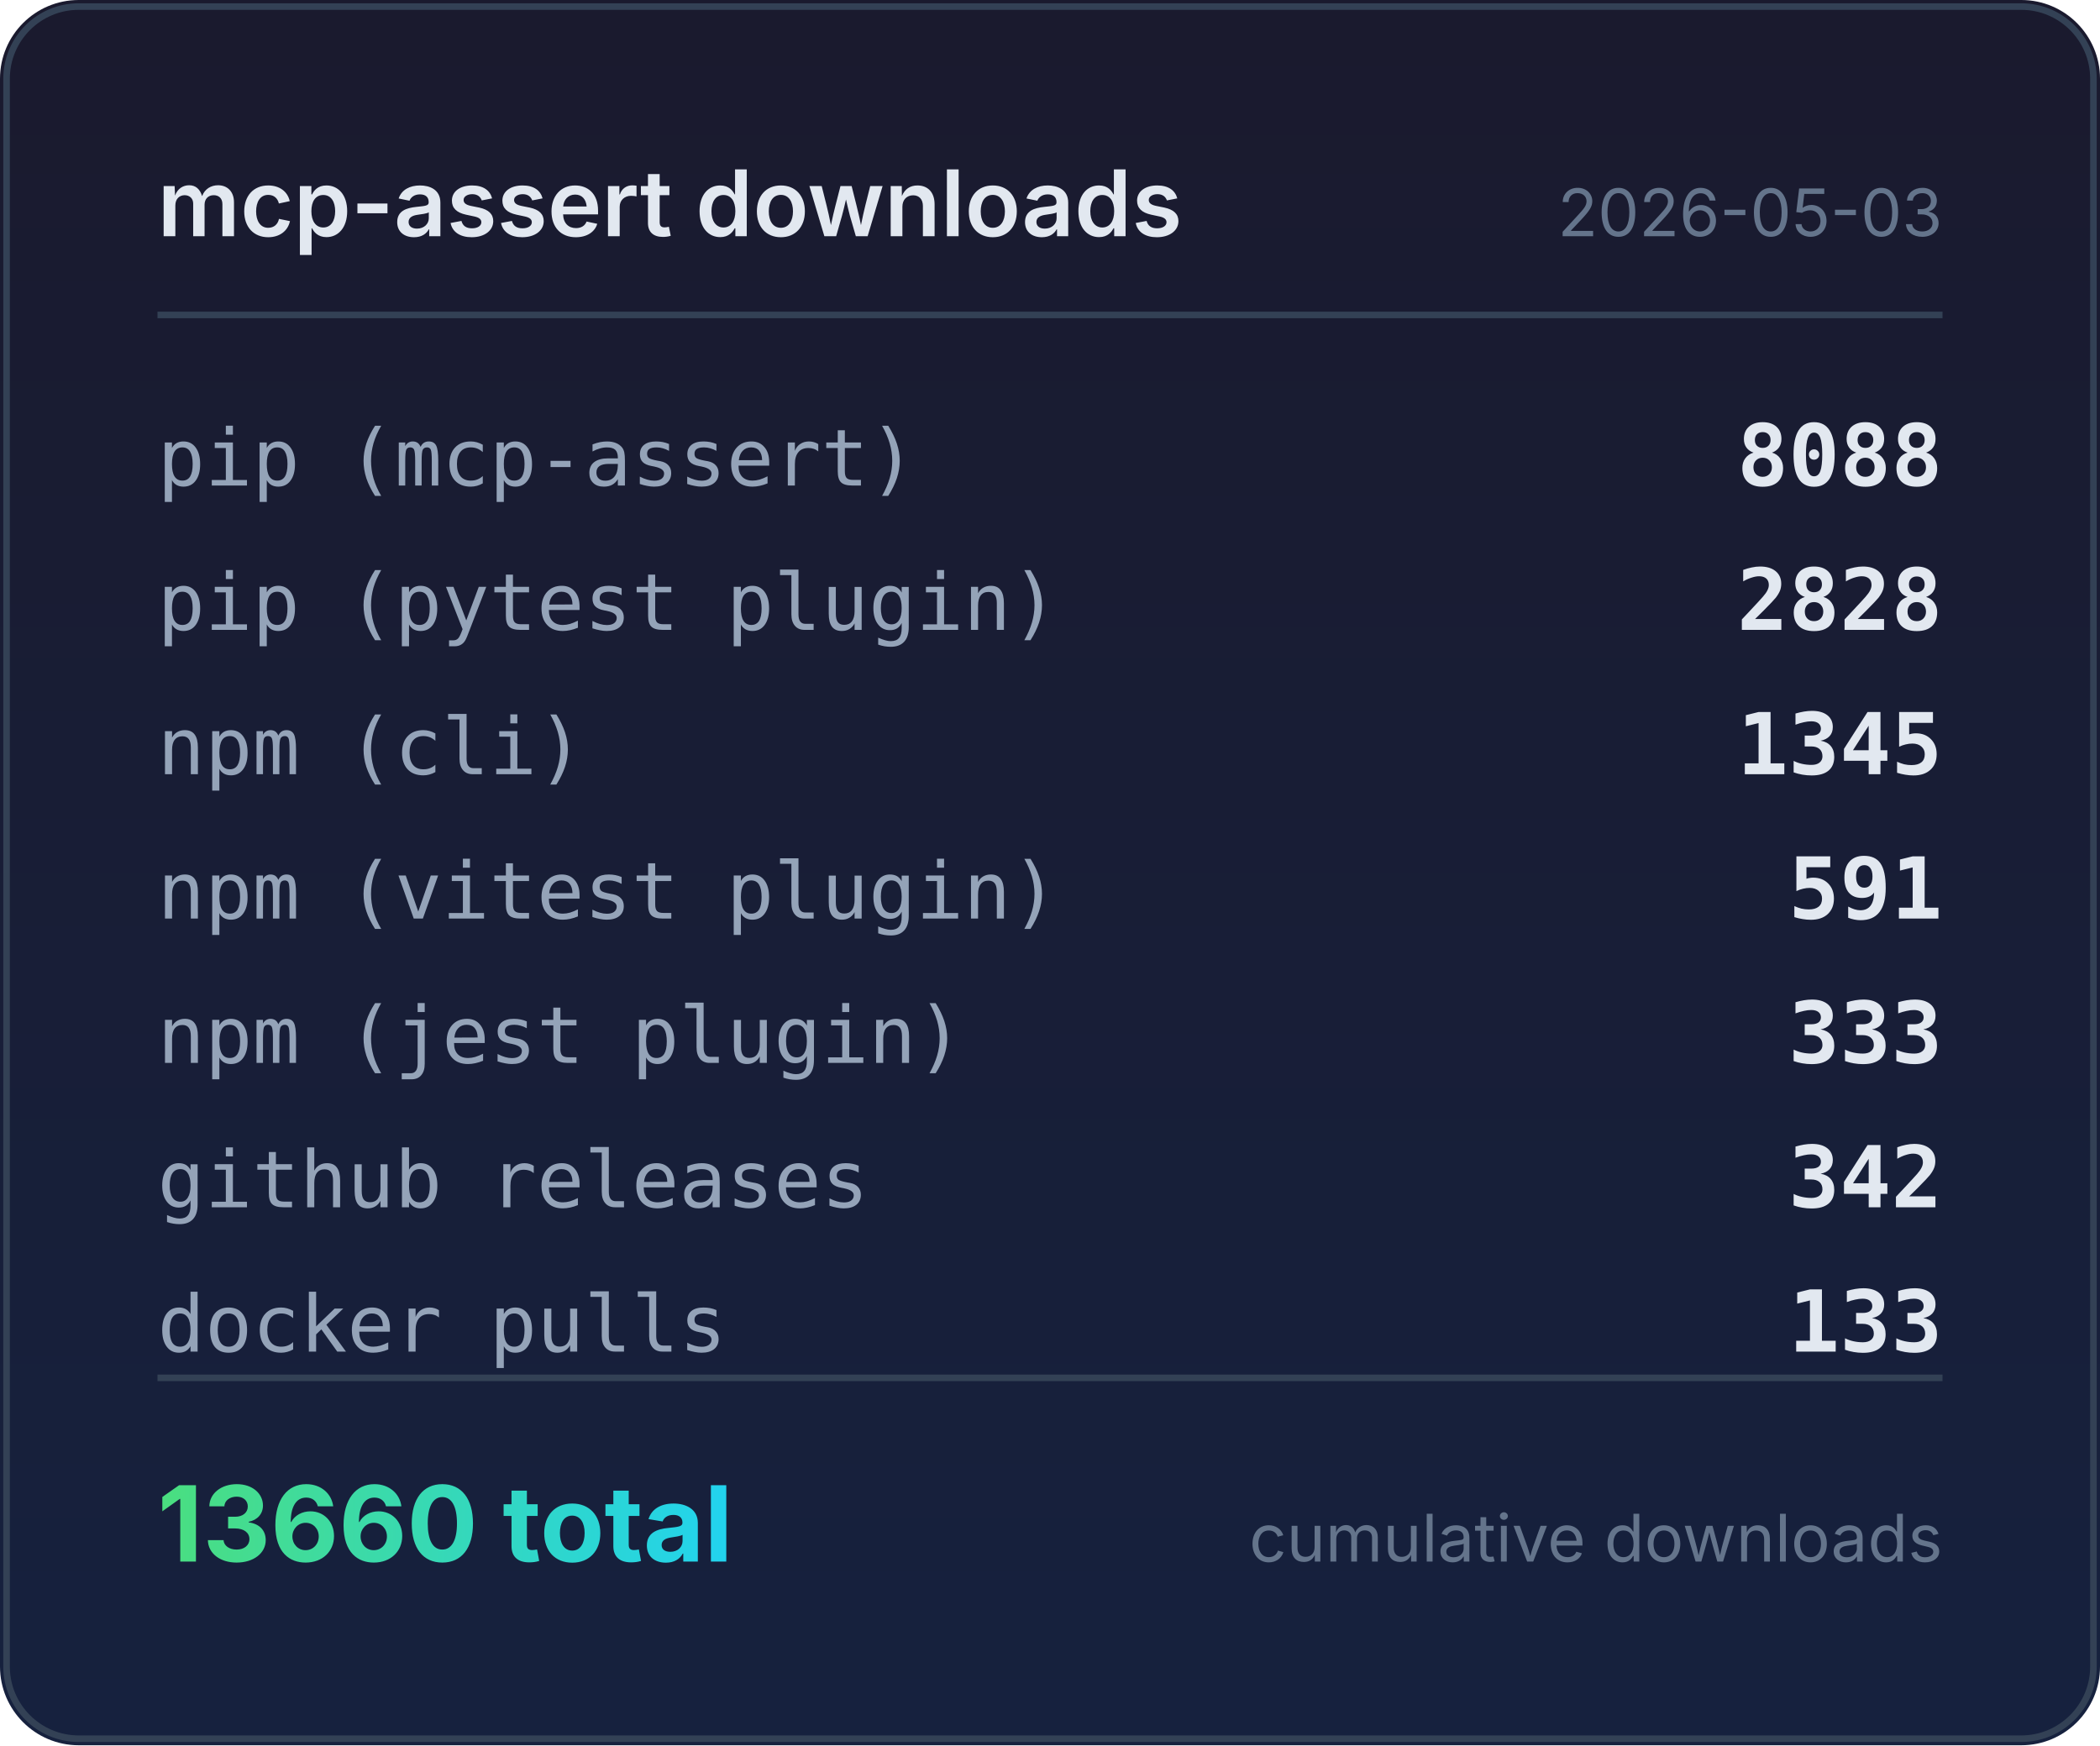
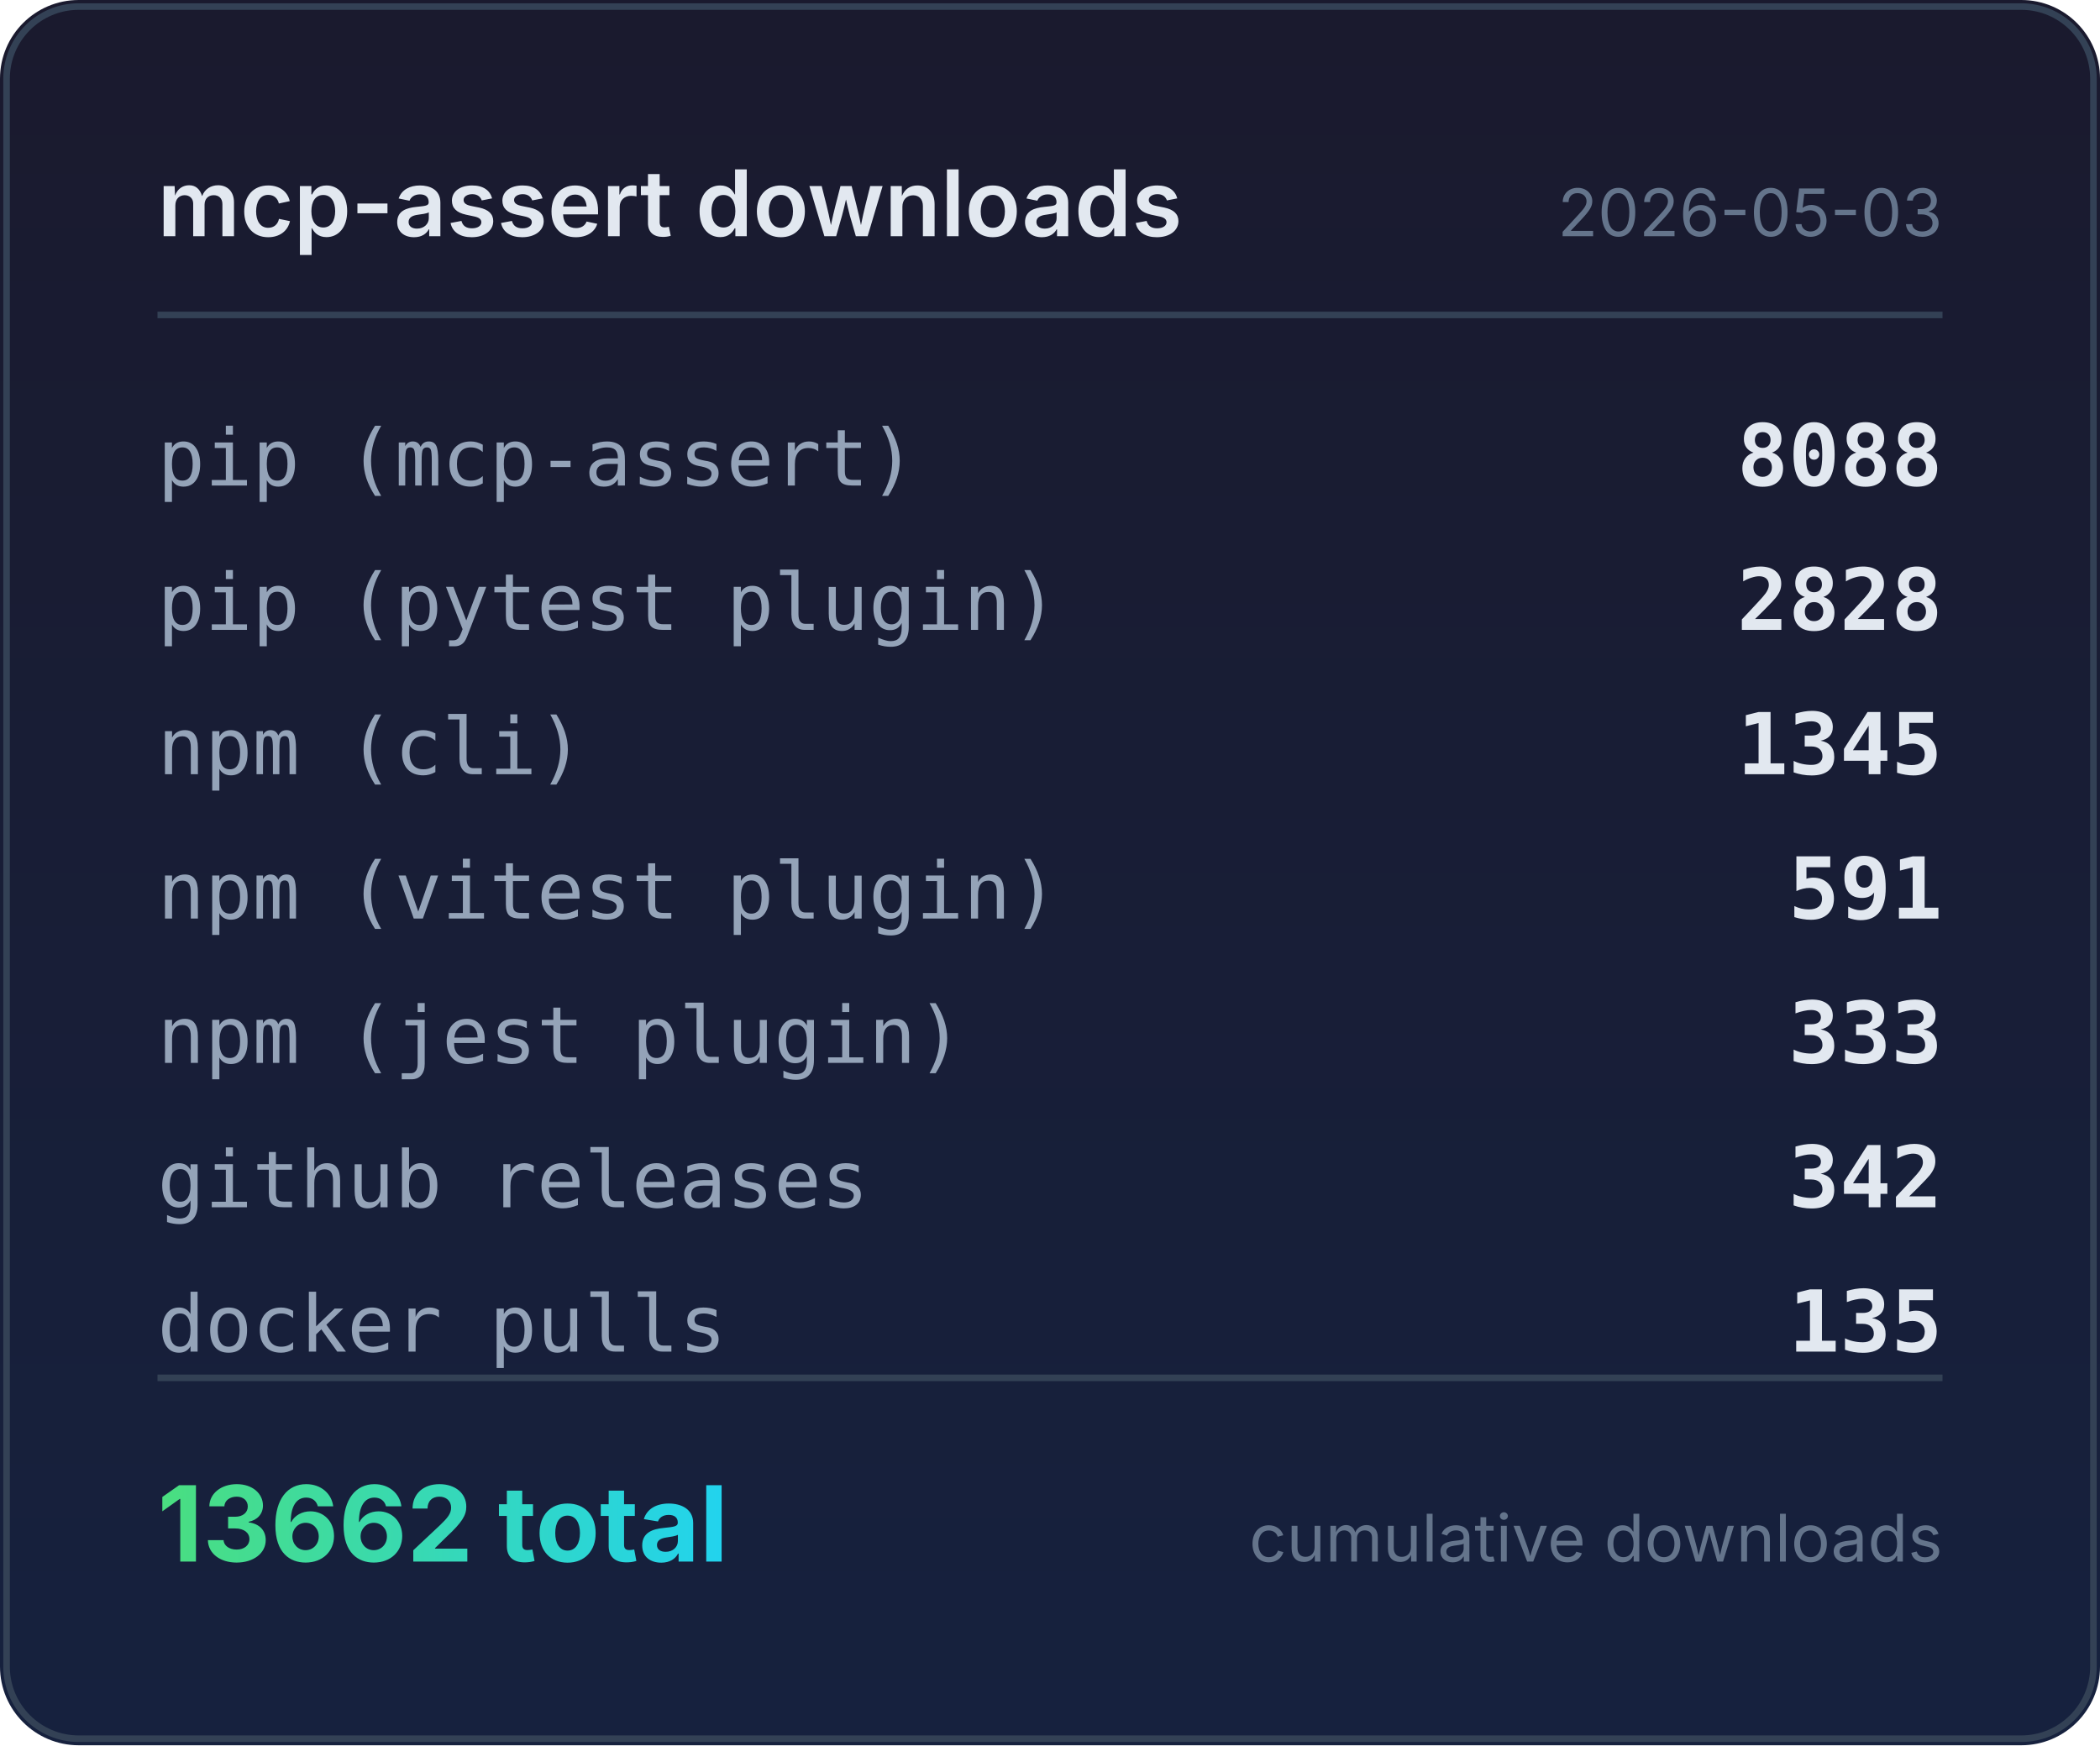
<svg xmlns="http://www.w3.org/2000/svg" width="320" height="266" viewBox="0 0 320 266">
  <defs>
    <linearGradient id="bg" x1="0" y1="0" x2="0" y2="1">
      <stop offset="0%" stop-color="#1a1a2e" />
      <stop offset="100%" stop-color="#16213e" />
    </linearGradient>
    <linearGradient id="accent" x1="0" y1="0" x2="1" y2="0">
      <stop offset="0%" stop-color="#4ade80" />
      <stop offset="100%" stop-color="#22d3ee" />
    </linearGradient>
  </defs>
  <rect width="320" height="266" rx="12" fill="url(#bg)" />
  <rect x="1" y="1" width="318" height="264" rx="11" fill="none" stroke="#334155" stroke-width="1" />
  <text x="24" y="36" fill="#e2e8f0" font-family="system-ui,-apple-system,sans-serif" font-size="14" font-weight="600">mcp-assert downloads</text>
  <text x="296" y="36" fill="#64748b" font-family="system-ui,-apple-system,sans-serif" font-size="10" text-anchor="end">2026-05-03</text>
  <line x1="24" y1="48" x2="296" y2="48" stroke="#334155" stroke-width="1" />
  <text x="24" y="74" fill="#94a3b8" font-family="ui-monospace,monospace" font-size="12">pip (mcp-assert)</text>
  <text x="296" y="74" fill="#e2e8f0" font-family="ui-monospace,monospace" font-size="13" font-weight="600" text-anchor="end">8088</text>
  <text x="24" y="96" fill="#94a3b8" font-family="ui-monospace,monospace" font-size="12">pip (pytest plugin)</text>
  <text x="296" y="96" fill="#e2e8f0" font-family="ui-monospace,monospace" font-size="13" font-weight="600" text-anchor="end">2828</text>
  <text x="24" y="118" fill="#94a3b8" font-family="ui-monospace,monospace" font-size="12">npm (cli)</text>
  <text x="296" y="118" fill="#e2e8f0" font-family="ui-monospace,monospace" font-size="13" font-weight="600" text-anchor="end">1345</text>
  <text x="24" y="140" fill="#94a3b8" font-family="ui-monospace,monospace" font-size="12">npm (vitest plugin)</text>
  <text x="296" y="140" fill="#e2e8f0" font-family="ui-monospace,monospace" font-size="13" font-weight="600" text-anchor="end">591</text>
  <text x="24" y="162" fill="#94a3b8" font-family="ui-monospace,monospace" font-size="12">npm (jest plugin)</text>
  <text x="296" y="162" fill="#e2e8f0" font-family="ui-monospace,monospace" font-size="13" font-weight="600" text-anchor="end">333</text>
  <text x="24" y="184" fill="#94a3b8" font-family="ui-monospace,monospace" font-size="12">github releases</text>
  <text x="296" y="184" fill="#e2e8f0" font-family="ui-monospace,monospace" font-size="13" font-weight="600" text-anchor="end">342</text>
  <text x="24" y="206" fill="#94a3b8" font-family="ui-monospace,monospace" font-size="12">docker pulls</text>
-   <text x="296" y="206" fill="#e2e8f0" font-family="ui-monospace,monospace" font-size="13" font-weight="600" text-anchor="end">133</text>
+   <text x="296" y="206" fill="#e2e8f0" font-family="ui-monospace,monospace" font-size="13" font-weight="600" text-anchor="end">135</text>
  <line x1="24" y1="210" x2="296" y2="210" stroke="#334155" stroke-width="1" />
-   <text x="24" y="238" fill="url(#accent)" font-family="system-ui,-apple-system,sans-serif" font-size="16" font-weight="700">13660 total</text>
+   <text x="24" y="238" fill="url(#accent)" font-family="system-ui,-apple-system,sans-serif" font-size="16" font-weight="700">13662 total</text>
  <text x="296" y="238" fill="#64748b" font-family="system-ui,-apple-system,sans-serif" font-size="10" text-anchor="end">cumulative downloads</text>
</svg>
